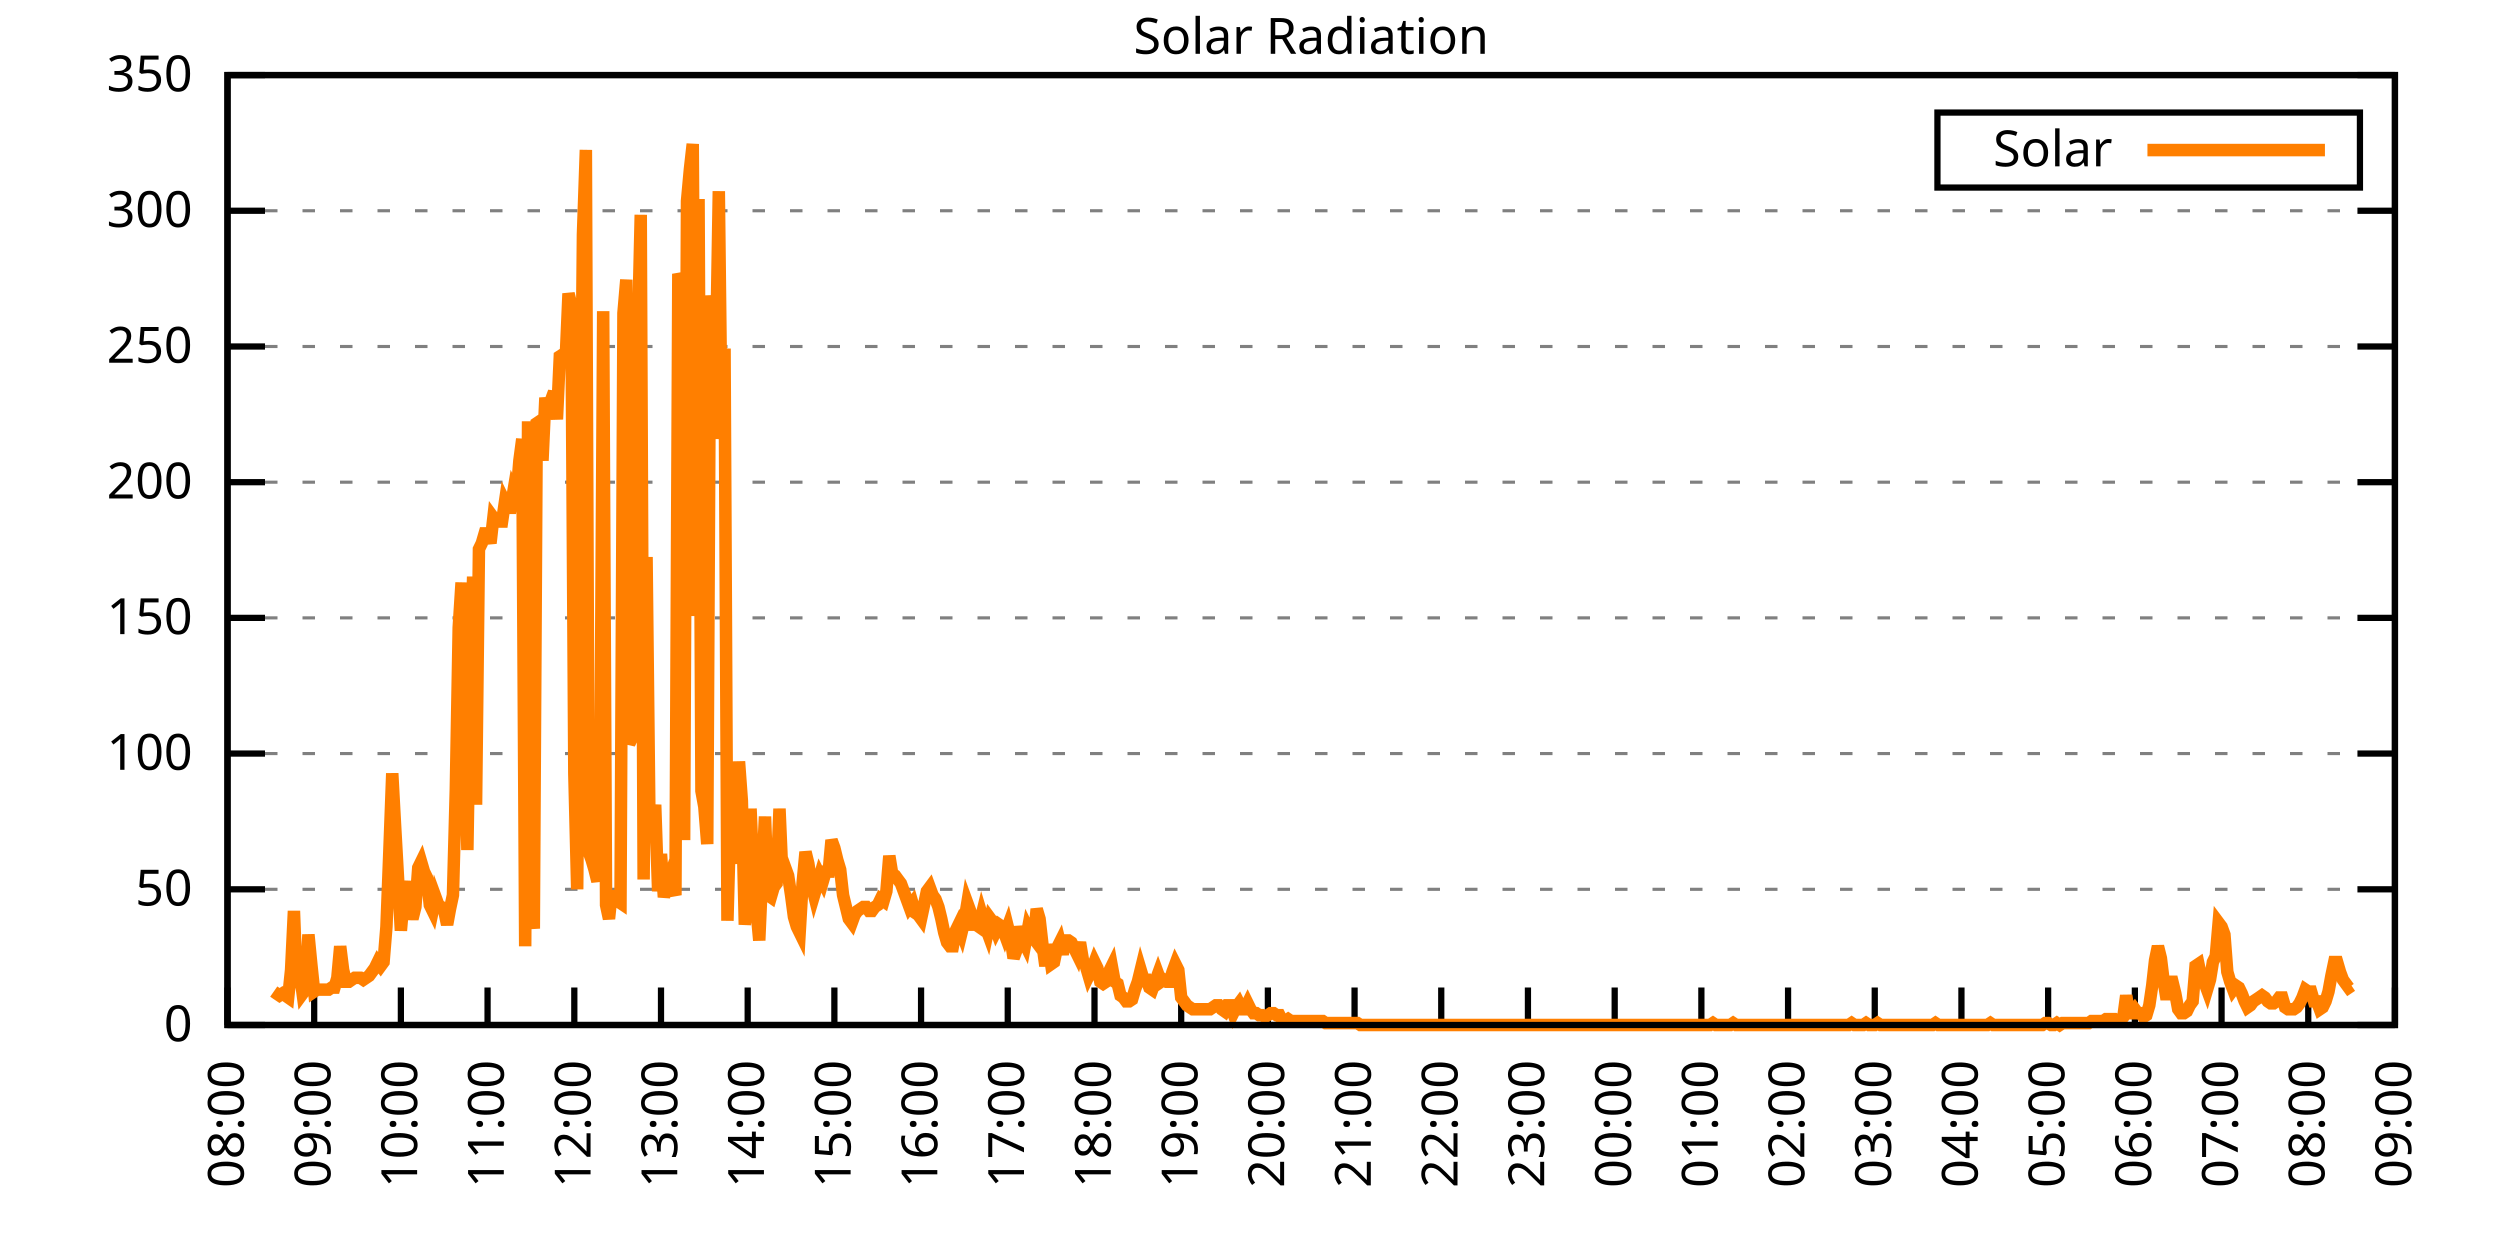
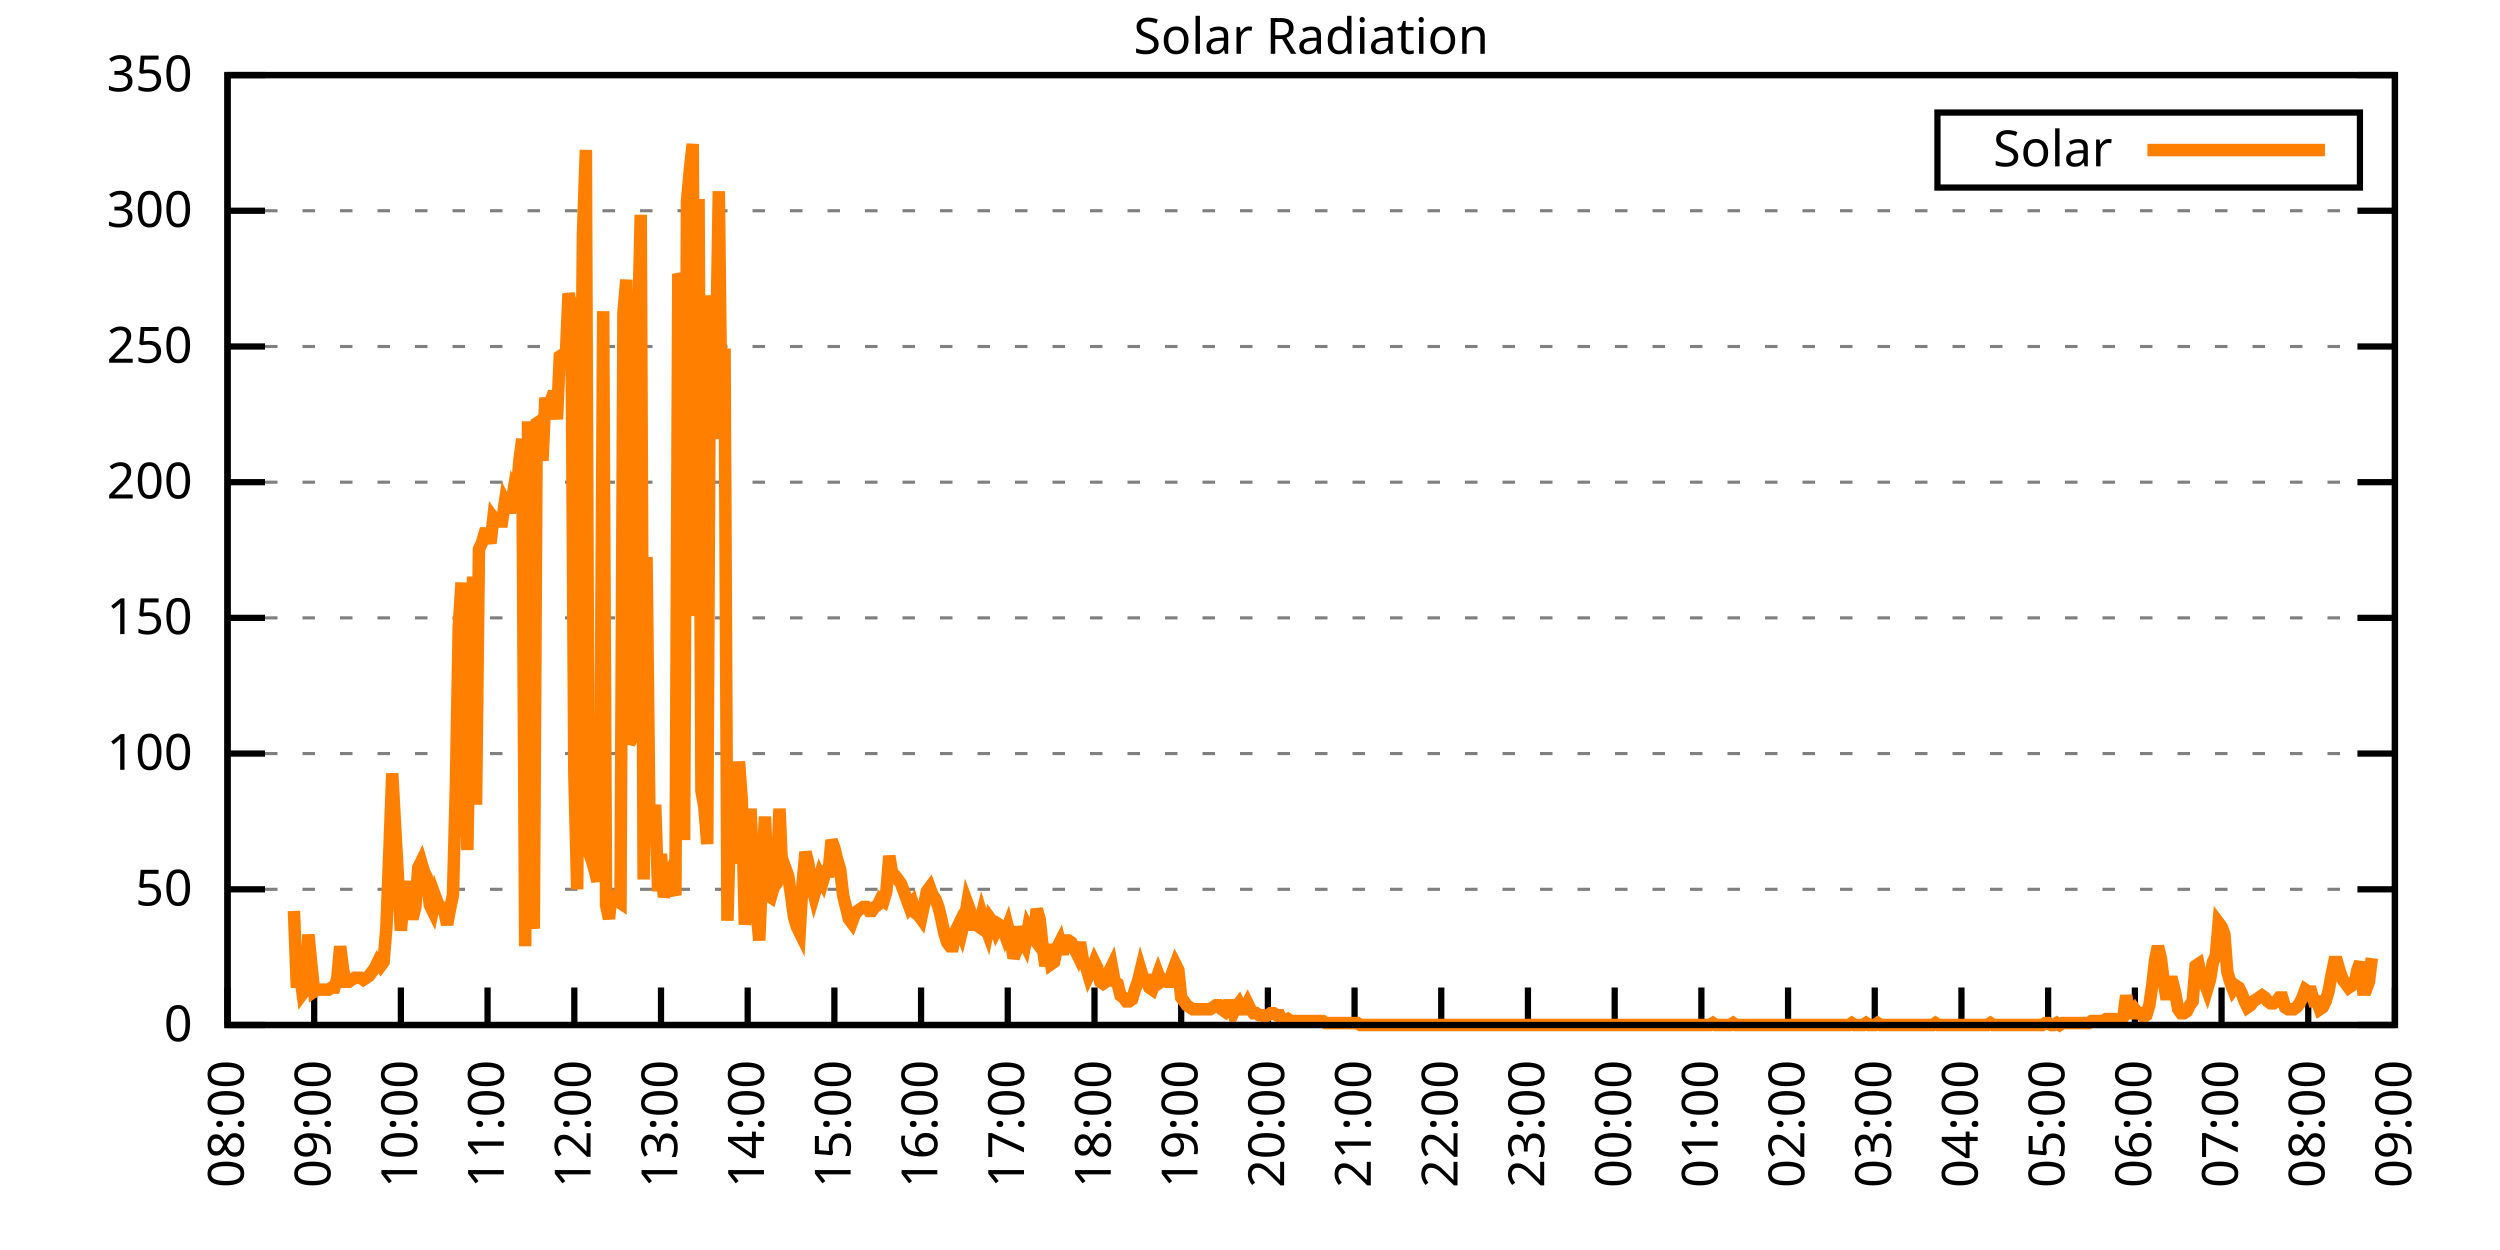
<svg xmlns="http://www.w3.org/2000/svg" xmlns:xlink="http://www.w3.org/1999/xlink" width="400" height="200" viewBox="0 0 400 200">
  <g id="gnuplot_canvas">
    <rect x="0" y="0" width="400" height="200" fill="none" />
    <defs>
      <circle id="gpDot" r="0.5" stroke-width="0.5" stroke="currentColor" />
      <path id="gpPt0" stroke-width="0.333" stroke="currentColor" d="M-1,0 h2 M0,-1 v2" />
      <path id="gpPt1" stroke-width="0.333" stroke="currentColor" d="M-1,-1 L1,1 M1,-1 L-1,1" />
      <path id="gpPt2" stroke-width="0.333" stroke="currentColor" d="M-1,0 L1,0 M0,-1 L0,1 M-1,-1 L1,1 M-1,1 L1,-1" />
      <rect id="gpPt3" stroke-width="0.333" stroke="currentColor" x="-1" y="-1" width="2" height="2" />
      <rect id="gpPt4" stroke-width="0.333" stroke="currentColor" fill="currentColor" x="-1" y="-1" width="2" height="2" />
      <circle id="gpPt5" stroke-width="0.333" stroke="currentColor" cx="0" cy="0" r="1" />
      <use xlink:href="#gpPt5" id="gpPt6" fill="currentColor" stroke="none" />
      <path id="gpPt7" stroke-width="0.333" stroke="currentColor" d="M0,-1.33 L-1.33,0.67 L1.33,0.67 z" />
      <use xlink:href="#gpPt7" id="gpPt8" fill="currentColor" stroke="none" />
      <use xlink:href="#gpPt7" id="gpPt9" stroke="currentColor" transform="rotate(180)" />
      <use xlink:href="#gpPt9" id="gpPt10" fill="currentColor" stroke="none" />
      <use xlink:href="#gpPt3" id="gpPt11" stroke="currentColor" transform="rotate(45)" />
      <use xlink:href="#gpPt11" id="gpPt12" fill="currentColor" stroke="none" />
      <path id="gpPt13" stroke-width="0.333" stroke="currentColor" d="M0,1.330 L1.265,0.411 L0.782,-1.067 L-0.782,-1.076 L-1.265,0.411 z" />
      <use xlink:href="#gpPt13" id="gpPt14" fill="currentColor" stroke="none" />
      <filter id="textbox" filterUnits="objectBoundingBox" x="0" y="0" height="1" width="1">
        <feFlood flood-color="white" flood-opacity="1" result="bgnd" />
        <feComposite in="SourceGraphic" in2="bgnd" operator="atop" />
      </filter>
      <filter id="greybox" filterUnits="objectBoundingBox" x="0" y="0" height="1" width="1">
        <feFlood flood-color="lightgrey" flood-opacity="1" result="grey" />
        <feComposite in="SourceGraphic" in2="grey" operator="atop" />
      </filter>
    </defs>
    <g fill="none" color="white" stroke="currentColor" stroke-width="1.00" stroke-linecap="butt" stroke-linejoin="miter">
</g>
    <g fill="none" color="black" stroke="currentColor" stroke-width="1.00" stroke-linecap="butt" stroke-linejoin="miter">
      <g stroke="none" shape-rendering="crispEdges">
        <polygon fill="rgb(255, 255, 255)" points="36.40,164.00 383.18,164.00 383.18,12.02 36.40,12.02 " />
      </g>
    </g>
    <g fill="none" color="black" stroke="currentColor" stroke-width="1.00" stroke-linecap="butt" stroke-linejoin="miter">
</g>
    <g fill="none" color="black" stroke="black" stroke-width="0.50" stroke-linecap="butt" stroke-linejoin="miter">
</g>
    <g fill="none" color="gray" stroke="currentColor" stroke-width="0.50" stroke-linecap="butt" stroke-linejoin="miter">
      <path stroke="gray" stroke-dasharray="2,4" class="gridline" d="M36.40,164.00 L383.19,164.00  " />
    </g>
    <g fill="none" color="gray" stroke="gray" stroke-width="1.00" stroke-linecap="butt" stroke-linejoin="miter">
</g>
    <g fill="none" color="black" stroke="currentColor" stroke-width="1.00" stroke-linecap="butt" stroke-linejoin="miter">
      <path stroke="black" d="M36.40,164.00 L42.40,164.00 M383.19,164.00 L377.19,164.00  " />
      <g transform="translate(30.80,166.60)" stroke="none" fill="black" font-family="Sans" font-size="8.00" text-anchor="end">
        <text>
          <tspan font-family="Sans"> 0</tspan>
        </text>
      </g>
    </g>
    <g fill="none" color="black" stroke="currentColor" stroke-width="1.00" stroke-linecap="butt" stroke-linejoin="miter">
</g>
    <g fill="none" color="black" stroke="black" stroke-width="0.50" stroke-linecap="butt" stroke-linejoin="miter">
</g>
    <g fill="none" color="gray" stroke="currentColor" stroke-width="0.50" stroke-linecap="butt" stroke-linejoin="miter">
      <path stroke="gray" stroke-dasharray="2,4" class="gridline" d="M36.40,142.29 L383.19,142.29  " />
    </g>
    <g fill="none" color="gray" stroke="gray" stroke-width="1.00" stroke-linecap="butt" stroke-linejoin="miter">
</g>
    <g fill="none" color="black" stroke="currentColor" stroke-width="1.00" stroke-linecap="butt" stroke-linejoin="miter">
      <path stroke="black" d="M36.40,142.29 L42.40,142.29 M383.19,142.29 L377.19,142.29  " />
      <g transform="translate(30.80,144.89)" stroke="none" fill="black" font-family="Sans" font-size="8.00" text-anchor="end">
        <text>
          <tspan font-family="Sans"> 50</tspan>
        </text>
      </g>
    </g>
    <g fill="none" color="black" stroke="currentColor" stroke-width="1.00" stroke-linecap="butt" stroke-linejoin="miter">
</g>
    <g fill="none" color="black" stroke="black" stroke-width="0.50" stroke-linecap="butt" stroke-linejoin="miter">
</g>
    <g fill="none" color="gray" stroke="currentColor" stroke-width="0.50" stroke-linecap="butt" stroke-linejoin="miter">
      <path stroke="gray" stroke-dasharray="2,4" class="gridline" d="M36.40,120.57 L383.19,120.57  " />
    </g>
    <g fill="none" color="gray" stroke="gray" stroke-width="1.00" stroke-linecap="butt" stroke-linejoin="miter">
</g>
    <g fill="none" color="black" stroke="currentColor" stroke-width="1.00" stroke-linecap="butt" stroke-linejoin="miter">
      <path stroke="black" d="M36.40,120.57 L42.40,120.57 M383.19,120.57 L377.19,120.57  " />
      <g transform="translate(30.80,123.17)" stroke="none" fill="black" font-family="Sans" font-size="8.00" text-anchor="end">
        <text>
          <tspan font-family="Sans"> 100</tspan>
        </text>
      </g>
    </g>
    <g fill="none" color="black" stroke="currentColor" stroke-width="1.00" stroke-linecap="butt" stroke-linejoin="miter">
</g>
    <g fill="none" color="black" stroke="black" stroke-width="0.50" stroke-linecap="butt" stroke-linejoin="miter">
</g>
    <g fill="none" color="gray" stroke="currentColor" stroke-width="0.50" stroke-linecap="butt" stroke-linejoin="miter">
      <path stroke="gray" stroke-dasharray="2,4" class="gridline" d="M36.40,98.86 L383.19,98.86  " />
    </g>
    <g fill="none" color="gray" stroke="gray" stroke-width="1.00" stroke-linecap="butt" stroke-linejoin="miter">
</g>
    <g fill="none" color="black" stroke="currentColor" stroke-width="1.00" stroke-linecap="butt" stroke-linejoin="miter">
      <path stroke="black" d="M36.40,98.86 L42.40,98.86 M383.19,98.86 L377.19,98.86  " />
      <g transform="translate(30.80,101.46)" stroke="none" fill="black" font-family="Sans" font-size="8.00" text-anchor="end">
        <text>
          <tspan font-family="Sans"> 150</tspan>
        </text>
      </g>
    </g>
    <g fill="none" color="black" stroke="currentColor" stroke-width="1.00" stroke-linecap="butt" stroke-linejoin="miter">
</g>
    <g fill="none" color="black" stroke="black" stroke-width="0.50" stroke-linecap="butt" stroke-linejoin="miter">
</g>
    <g fill="none" color="gray" stroke="currentColor" stroke-width="0.50" stroke-linecap="butt" stroke-linejoin="miter">
      <path stroke="gray" stroke-dasharray="2,4" class="gridline" d="M36.40,77.15 L383.19,77.15  " />
    </g>
    <g fill="none" color="gray" stroke="gray" stroke-width="1.00" stroke-linecap="butt" stroke-linejoin="miter">
</g>
    <g fill="none" color="black" stroke="currentColor" stroke-width="1.00" stroke-linecap="butt" stroke-linejoin="miter">
      <path stroke="black" d="M36.40,77.15 L42.40,77.15 M383.19,77.15 L377.19,77.15  " />
      <g transform="translate(30.80,79.75)" stroke="none" fill="black" font-family="Sans" font-size="8.00" text-anchor="end">
        <text>
          <tspan font-family="Sans"> 200</tspan>
        </text>
      </g>
    </g>
    <g fill="none" color="black" stroke="currentColor" stroke-width="1.00" stroke-linecap="butt" stroke-linejoin="miter">
</g>
    <g fill="none" color="black" stroke="black" stroke-width="0.50" stroke-linecap="butt" stroke-linejoin="miter">
</g>
    <g fill="none" color="gray" stroke="currentColor" stroke-width="0.50" stroke-linecap="butt" stroke-linejoin="miter">
      <path stroke="gray" stroke-dasharray="2,4" class="gridline" d="M36.40,55.44 L383.19,55.44  " />
    </g>
    <g fill="none" color="gray" stroke="gray" stroke-width="1.00" stroke-linecap="butt" stroke-linejoin="miter">
</g>
    <g fill="none" color="black" stroke="currentColor" stroke-width="1.00" stroke-linecap="butt" stroke-linejoin="miter">
      <path stroke="black" d="M36.40,55.44 L42.40,55.44 M383.19,55.44 L377.19,55.44  " />
      <g transform="translate(30.80,58.04)" stroke="none" fill="black" font-family="Sans" font-size="8.00" text-anchor="end">
        <text>
          <tspan font-family="Sans"> 250</tspan>
        </text>
      </g>
    </g>
    <g fill="none" color="black" stroke="currentColor" stroke-width="1.00" stroke-linecap="butt" stroke-linejoin="miter">
</g>
    <g fill="none" color="black" stroke="black" stroke-width="0.50" stroke-linecap="butt" stroke-linejoin="miter">
</g>
    <g fill="none" color="gray" stroke="currentColor" stroke-width="0.50" stroke-linecap="butt" stroke-linejoin="miter">
      <path stroke="gray" stroke-dasharray="2,4" class="gridline" d="M36.40,33.72 L383.19,33.72  " />
    </g>
    <g fill="none" color="gray" stroke="gray" stroke-width="1.00" stroke-linecap="butt" stroke-linejoin="miter">
</g>
    <g fill="none" color="black" stroke="currentColor" stroke-width="1.00" stroke-linecap="butt" stroke-linejoin="miter">
      <path stroke="black" d="M36.40,33.72 L42.40,33.72 M383.19,33.72 L377.19,33.72  " />
      <g transform="translate(30.80,36.32)" stroke="none" fill="black" font-family="Sans" font-size="8.00" text-anchor="end">
        <text>
          <tspan font-family="Sans"> 300</tspan>
        </text>
      </g>
    </g>
    <g fill="none" color="black" stroke="currentColor" stroke-width="1.00" stroke-linecap="butt" stroke-linejoin="miter">
</g>
    <g fill="none" color="black" stroke="black" stroke-width="0.50" stroke-linecap="butt" stroke-linejoin="miter">
</g>
    <g fill="none" color="gray" stroke="currentColor" stroke-width="0.50" stroke-linecap="butt" stroke-linejoin="miter">
      <path stroke="gray" stroke-dasharray="2,4" class="gridline" d="M36.40,12.01 L383.19,12.01  " />
    </g>
    <g fill="none" color="gray" stroke="gray" stroke-width="1.00" stroke-linecap="butt" stroke-linejoin="miter">
</g>
    <g fill="none" color="black" stroke="currentColor" stroke-width="1.00" stroke-linecap="butt" stroke-linejoin="miter">
      <path stroke="black" d="M36.40,12.01 L42.40,12.01 M383.19,12.01 L377.19,12.01  " />
      <g transform="translate(30.80,14.61)" stroke="none" fill="black" font-family="Sans" font-size="8.00" text-anchor="end">
        <text>
          <tspan font-family="Sans"> 350</tspan>
        </text>
      </g>
    </g>
    <g fill="none" color="black" stroke="currentColor" stroke-width="1.00" stroke-linecap="butt" stroke-linejoin="miter">
      <path stroke="black" d="M36.40,164.00 L36.40,158.00  " />
      <g transform="translate(39.00,169.60) rotate(270.00)" stroke="none" fill="black" font-family="Sans" font-size="8.00" text-anchor="end">
        <text>
          <tspan font-family="Sans">08:00</tspan>
        </text>
      </g>
    </g>
    <g fill="none" color="black" stroke="currentColor" stroke-width="1.00" stroke-linecap="butt" stroke-linejoin="miter">
      <path stroke="black" d="M50.27,164.00 L50.27,158.00  " />
      <g transform="translate(52.87,169.60) rotate(270.00)" stroke="none" fill="black" font-family="Sans" font-size="8.00" text-anchor="end">
        <text>
          <tspan font-family="Sans">09:00</tspan>
        </text>
      </g>
    </g>
    <g fill="none" color="black" stroke="currentColor" stroke-width="1.00" stroke-linecap="butt" stroke-linejoin="miter">
      <path stroke="black" d="M64.14,164.00 L64.14,158.00  " />
      <g transform="translate(66.74,169.60) rotate(270.00)" stroke="none" fill="black" font-family="Sans" font-size="8.00" text-anchor="end">
        <text>
          <tspan font-family="Sans">10:00</tspan>
        </text>
      </g>
    </g>
    <g fill="none" color="black" stroke="currentColor" stroke-width="1.00" stroke-linecap="butt" stroke-linejoin="miter">
      <path stroke="black" d="M78.01,164.00 L78.01,158.00  " />
      <g transform="translate(80.61,169.60) rotate(270.00)" stroke="none" fill="black" font-family="Sans" font-size="8.00" text-anchor="end">
        <text>
          <tspan font-family="Sans">11:00</tspan>
        </text>
      </g>
    </g>
    <g fill="none" color="black" stroke="currentColor" stroke-width="1.00" stroke-linecap="butt" stroke-linejoin="miter">
      <path stroke="black" d="M91.89,164.00 L91.89,158.00  " />
      <g transform="translate(94.49,169.60) rotate(270.00)" stroke="none" fill="black" font-family="Sans" font-size="8.00" text-anchor="end">
        <text>
          <tspan font-family="Sans">12:00</tspan>
        </text>
      </g>
    </g>
    <g fill="none" color="black" stroke="currentColor" stroke-width="1.00" stroke-linecap="butt" stroke-linejoin="miter">
      <path stroke="black" d="M105.76,164.00 L105.76,158.00  " />
      <g transform="translate(108.36,169.60) rotate(270.00)" stroke="none" fill="black" font-family="Sans" font-size="8.00" text-anchor="end">
        <text>
          <tspan font-family="Sans">13:00</tspan>
        </text>
      </g>
    </g>
    <g fill="none" color="black" stroke="currentColor" stroke-width="1.00" stroke-linecap="butt" stroke-linejoin="miter">
      <path stroke="black" d="M119.63,164.00 L119.63,158.00  " />
      <g transform="translate(122.23,169.60) rotate(270.00)" stroke="none" fill="black" font-family="Sans" font-size="8.00" text-anchor="end">
        <text>
          <tspan font-family="Sans">14:00</tspan>
        </text>
      </g>
    </g>
    <g fill="none" color="black" stroke="currentColor" stroke-width="1.00" stroke-linecap="butt" stroke-linejoin="miter">
      <path stroke="black" d="M133.50,164.00 L133.50,158.00  " />
      <g transform="translate(136.10,169.60) rotate(270.00)" stroke="none" fill="black" font-family="Sans" font-size="8.00" text-anchor="end">
        <text>
          <tspan font-family="Sans">15:00</tspan>
        </text>
      </g>
    </g>
    <g fill="none" color="black" stroke="currentColor" stroke-width="1.00" stroke-linecap="butt" stroke-linejoin="miter">
      <path stroke="black" d="M147.37,164.00 L147.37,158.00  " />
      <g transform="translate(149.97,169.60) rotate(270.00)" stroke="none" fill="black" font-family="Sans" font-size="8.00" text-anchor="end">
        <text>
          <tspan font-family="Sans">16:00</tspan>
        </text>
      </g>
    </g>
    <g fill="none" color="black" stroke="currentColor" stroke-width="1.00" stroke-linecap="butt" stroke-linejoin="miter">
      <path stroke="black" d="M161.24,164.00 L161.24,158.00  " />
      <g transform="translate(163.84,169.60) rotate(270.00)" stroke="none" fill="black" font-family="Sans" font-size="8.00" text-anchor="end">
        <text>
          <tspan font-family="Sans">17:00</tspan>
        </text>
      </g>
    </g>
    <g fill="none" color="black" stroke="currentColor" stroke-width="1.00" stroke-linecap="butt" stroke-linejoin="miter">
      <path stroke="black" d="M175.12,164.00 L175.12,158.00  " />
      <g transform="translate(177.72,169.60) rotate(270.00)" stroke="none" fill="black" font-family="Sans" font-size="8.00" text-anchor="end">
        <text>
          <tspan font-family="Sans">18:00</tspan>
        </text>
      </g>
    </g>
    <g fill="none" color="black" stroke="currentColor" stroke-width="1.00" stroke-linecap="butt" stroke-linejoin="miter">
      <path stroke="black" d="M188.99,164.00 L188.99,158.00  " />
      <g transform="translate(191.59,169.60) rotate(270.00)" stroke="none" fill="black" font-family="Sans" font-size="8.00" text-anchor="end">
        <text>
          <tspan font-family="Sans">19:00</tspan>
        </text>
      </g>
    </g>
    <g fill="none" color="black" stroke="currentColor" stroke-width="1.00" stroke-linecap="butt" stroke-linejoin="miter">
      <path stroke="black" d="M202.86,164.00 L202.86,158.00  " />
      <g transform="translate(205.46,169.60) rotate(270.00)" stroke="none" fill="black" font-family="Sans" font-size="8.00" text-anchor="end">
        <text>
          <tspan font-family="Sans">20:00</tspan>
        </text>
      </g>
    </g>
    <g fill="none" color="black" stroke="currentColor" stroke-width="1.00" stroke-linecap="butt" stroke-linejoin="miter">
      <path stroke="black" d="M216.73,164.00 L216.73,158.00  " />
      <g transform="translate(219.33,169.60) rotate(270.00)" stroke="none" fill="black" font-family="Sans" font-size="8.00" text-anchor="end">
        <text>
          <tspan font-family="Sans">21:00</tspan>
        </text>
      </g>
    </g>
    <g fill="none" color="black" stroke="currentColor" stroke-width="1.00" stroke-linecap="butt" stroke-linejoin="miter">
      <path stroke="black" d="M230.60,164.00 L230.60,158.00  " />
      <g transform="translate(233.20,169.60) rotate(270.00)" stroke="none" fill="black" font-family="Sans" font-size="8.00" text-anchor="end">
        <text>
          <tspan font-family="Sans">22:00</tspan>
        </text>
      </g>
    </g>
    <g fill="none" color="black" stroke="currentColor" stroke-width="1.00" stroke-linecap="butt" stroke-linejoin="miter">
      <path stroke="black" d="M244.47,164.00 L244.47,158.00  " />
      <g transform="translate(247.07,169.60) rotate(270.00)" stroke="none" fill="black" font-family="Sans" font-size="8.00" text-anchor="end">
        <text>
          <tspan font-family="Sans">23:00</tspan>
        </text>
      </g>
    </g>
    <g fill="none" color="black" stroke="currentColor" stroke-width="1.00" stroke-linecap="butt" stroke-linejoin="miter">
      <path stroke="black" d="M258.35,164.00 L258.35,158.00  " />
      <g transform="translate(260.95,169.60) rotate(270.00)" stroke="none" fill="black" font-family="Sans" font-size="8.00" text-anchor="end">
        <text>
          <tspan font-family="Sans">00:00</tspan>
        </text>
      </g>
    </g>
    <g fill="none" color="black" stroke="currentColor" stroke-width="1.00" stroke-linecap="butt" stroke-linejoin="miter">
      <path stroke="black" d="M272.22,164.00 L272.22,158.00  " />
      <g transform="translate(274.82,169.60) rotate(270.00)" stroke="none" fill="black" font-family="Sans" font-size="8.00" text-anchor="end">
        <text>
          <tspan font-family="Sans">01:00</tspan>
        </text>
      </g>
    </g>
    <g fill="none" color="black" stroke="currentColor" stroke-width="1.00" stroke-linecap="butt" stroke-linejoin="miter">
      <path stroke="black" d="M286.09,164.00 L286.09,158.00  " />
      <g transform="translate(288.69,169.60) rotate(270.00)" stroke="none" fill="black" font-family="Sans" font-size="8.00" text-anchor="end">
        <text>
          <tspan font-family="Sans">02:00</tspan>
        </text>
      </g>
    </g>
    <g fill="none" color="black" stroke="currentColor" stroke-width="1.00" stroke-linecap="butt" stroke-linejoin="miter">
      <path stroke="black" d="M299.96,164.00 L299.96,158.00  " />
      <g transform="translate(302.56,169.60) rotate(270.00)" stroke="none" fill="black" font-family="Sans" font-size="8.00" text-anchor="end">
        <text>
          <tspan font-family="Sans">03:00</tspan>
        </text>
      </g>
    </g>
    <g fill="none" color="black" stroke="currentColor" stroke-width="1.00" stroke-linecap="butt" stroke-linejoin="miter">
      <path stroke="black" d="M313.83,164.00 L313.83,158.00  " />
      <g transform="translate(316.43,169.60) rotate(270.00)" stroke="none" fill="black" font-family="Sans" font-size="8.00" text-anchor="end">
        <text>
          <tspan font-family="Sans">04:00</tspan>
        </text>
      </g>
    </g>
    <g fill="none" color="black" stroke="currentColor" stroke-width="1.00" stroke-linecap="butt" stroke-linejoin="miter">
      <path stroke="black" d="M327.70,164.00 L327.70,158.00  " />
      <g transform="translate(330.30,169.60) rotate(270.00)" stroke="none" fill="black" font-family="Sans" font-size="8.00" text-anchor="end">
        <text>
          <tspan font-family="Sans">05:00</tspan>
        </text>
      </g>
    </g>
    <g fill="none" color="black" stroke="currentColor" stroke-width="1.00" stroke-linecap="butt" stroke-linejoin="miter">
      <path stroke="black" d="M341.58,164.00 L341.58,158.00  " />
      <g transform="translate(344.18,169.60) rotate(270.00)" stroke="none" fill="black" font-family="Sans" font-size="8.00" text-anchor="end">
        <text>
          <tspan font-family="Sans">06:00</tspan>
        </text>
      </g>
    </g>
    <g fill="none" color="black" stroke="currentColor" stroke-width="1.00" stroke-linecap="butt" stroke-linejoin="miter">
      <path stroke="black" d="M355.45,164.00 L355.45,158.00  " />
      <g transform="translate(358.05,169.60) rotate(270.00)" stroke="none" fill="black" font-family="Sans" font-size="8.00" text-anchor="end">
        <text>
          <tspan font-family="Sans">07:00</tspan>
        </text>
      </g>
    </g>
    <g fill="none" color="black" stroke="currentColor" stroke-width="1.00" stroke-linecap="butt" stroke-linejoin="miter">
      <path stroke="black" d="M369.32,164.00 L369.32,158.00  " />
      <g transform="translate(371.92,169.60) rotate(270.00)" stroke="none" fill="black" font-family="Sans" font-size="8.00" text-anchor="end">
        <text>
          <tspan font-family="Sans">08:00</tspan>
        </text>
      </g>
    </g>
    <g fill="none" color="black" stroke="currentColor" stroke-width="1.00" stroke-linecap="butt" stroke-linejoin="miter">
      <path stroke="black" d="M383.19,164.00 L383.19,158.00  " />
      <g transform="translate(385.79,169.60) rotate(270.00)" stroke="none" fill="black" font-family="Sans" font-size="8.00" text-anchor="end">
        <text>
          <tspan font-family="Sans">09:00</tspan>
        </text>
      </g>
    </g>
    <g fill="none" color="black" stroke="currentColor" stroke-width="1.00" stroke-linecap="butt" stroke-linejoin="miter">
</g>
    <g fill="none" color="black" stroke="currentColor" stroke-width="1.00" stroke-linecap="butt" stroke-linejoin="miter">
      <path stroke="black" d="M36.40,12.01 L36.40,164.00 L383.19,164.00 L383.19,12.01 L36.40,12.01 Z  " />
    </g>
    <g fill="none" color="black" stroke="currentColor" stroke-width="1.00" stroke-linecap="butt" stroke-linejoin="miter">
</g>
    <g fill="none" color="black" stroke="currentColor" stroke-width="1.00" stroke-linecap="butt" stroke-linejoin="miter">
      <path stroke="black" d="M309.99,30.01 L309.99,18.01 L377.59,18.01 L377.59,30.01 L309.99,30.01 Z  " />
    </g>
    <g id="Solar_Radiation_plot_1">
      <g fill="none" color="white" stroke="black" stroke-width="2.00" stroke-linecap="butt" stroke-linejoin="miter">
</g>
      <g fill="none" color="black" stroke="currentColor" stroke-width="2.00" stroke-linecap="butt" stroke-linejoin="miter">
        <g transform="translate(337.99,26.61)" stroke="none" fill="black" font-family="Sans" font-size="8.00" text-anchor="end">
          <text>
            <tspan font-family="Sans">Solar</tspan>
          </text>
        </g>
      </g>
      <g fill="none" color="black" stroke="currentColor" stroke-width="2.00" stroke-linecap="butt" stroke-linejoin="miter">
-         <path stroke="rgb(255, 127,   0)" d="M343.59,24.01 L371.99,24.01 M43.80,158.65 L44.26,158.97 L44.72,159.28 L45.19,158.97 L45.65,159.28 L46.11,159.60   L46.57,155.19 L47.03,145.75 L47.50,158.02 L47.96,155.50 L48.42,158.97 L48.88,158.34 L49.35,149.53 L49.81,154.25   L50.27,158.65 L50.73,158.34 L51.20,158.34 L51.66,158.34 L52.12,158.34 L52.58,158.34 L53.05,158.02 L53.51,158.02   L53.97,156.45 L54.43,151.41 L54.90,155.19 L55.36,157.08 L55.82,157.08 L56.28,156.76 L56.75,156.45 L57.21,156.45   L57.67,156.45 L58.13,156.76 L58.59,156.45 L59.06,156.13 L59.52,155.50 L59.98,154.88 L60.44,153.93 L60.91,154.56   L61.37,153.93 L61.83,148.27 L62.29,136.31 L62.76,123.73 L63.22,132.22 L63.68,140.40 L64.14,148.90 L64.61,143.55   L65.07,141.03 L65.53,145.12 L65.99,147.01 L66.46,145.12 L66.92,138.83 L67.38,137.89 L67.84,139.46 L68.30,140.40   L68.77,144.81 L69.23,145.75 L69.69,143.55 L70.15,144.81 L70.62,145.12 L71.08,145.75 L71.54,147.95 L72.00,145.44   L72.47,143.23 L72.93,126.24 L73.39,100.44 L73.85,93.21 L74.32,113.66 L74.78,136.00 L75.24,107.99 L75.70,92.26   L76.17,128.76 L76.63,87.86 L77.09,86.91 L77.55,85.34 L78.01,85.34 L78.48,86.91 L78.94,82.82 L79.40,83.45   L79.86,83.45 L80.33,83.45 L80.79,80.31 L81.25,81.25 L81.71,81.25 L82.18,78.42 L82.64,79.36 L83.10,73.70   L83.56,70.24 L84.03,151.41 L84.49,67.41 L84.95,144.81 L85.41,148.58 L85.88,67.72 L86.34,67.41 L86.80,73.70   L87.26,63.63 L87.72,66.46 L88.19,63.95 L88.65,62.69 L89.11,67.09 L89.57,57.02 L90.04,56.71 L90.50,57.65   L90.96,46.96 L91.42,48.84 L91.89,123.73 L92.35,142.29 L92.81,85.97 L93.27,37.52 L93.74,23.99 L94.20,136.31   L94.66,137.57 L95.12,139.14 L95.59,141.03 L96.05,125.61 L96.51,49.79 L96.97,144.81 L97.44,147.01 L97.90,142.60   L98.36,144.18 L98.82,144.18 L99.28,144.49 L99.75,50.10 L100.21,44.75 L100.67,119.01 L101.13,118.06 L101.60,70.24   L102.06,53.88 L102.52,34.37 L102.98,140.72 L103.45,89.12 L103.91,130.96 L104.37,133.17 L104.83,128.76 L105.30,142.60   L105.76,136.63 L106.22,143.55 L106.68,141.35 L107.15,140.09 L107.61,141.98 L108.07,143.23 L108.53,43.81 L108.99,45.07   L109.46,134.42 L109.92,32.17 L110.38,27.13 L110.84,23.04 L111.31,98.56 L111.77,31.85 L112.23,126.56 L112.69,129.08   L113.16,135.05 L113.62,47.27 L114.08,52.62 L114.54,58.60 L115.01,30.59 L115.47,70.24 L115.93,55.77 L116.39,147.32   L116.86,130.02 L117.32,132.54 L117.78,138.20 L118.24,121.84 L118.70,128.13 L119.17,147.95 L119.63,143.55 L120.09,129.39   L120.55,140.40 L121.02,145.44 L121.48,150.47 L121.94,140.09 L122.40,130.65 L122.87,143.23 L123.33,143.55 L123.79,141.98   L124.25,141.35 L124.72,129.39 L125.18,140.09 L125.64,138.83 L126.10,140.09 L126.57,143.23 L127.03,146.70 L127.49,148.27   L127.95,149.21 L128.41,141.35 L128.88,136.31 L129.34,138.20 L129.80,141.35 L130.26,143.23 L130.73,141.66 L131.19,140.09   L131.65,141.03 L132.11,139.46 L132.58,139.46 L133.04,134.42 L133.50,135.68 L133.96,137.57 L134.43,139.14 L134.89,143.23   L135.35,145.12 L135.81,147.01 L136.28,147.64 L136.74,146.38 L137.20,145.75 L137.66,145.44 L138.13,145.12 L138.59,145.12   L139.05,145.75 L139.51,145.75 L139.97,145.12 L140.44,144.81 L140.90,143.86 L141.36,144.18 L141.82,142.60 L142.29,136.94   L142.75,139.77 L143.21,140.09 L143.67,140.72 L144.14,141.35 L144.60,142.60 L145.06,143.86 L145.52,145.12 L145.99,144.49   L146.45,146.07 L146.91,146.38 L147.37,147.01 L147.84,144.81 L148.30,142.60 L148.76,141.98 L149.22,143.23 L149.68,143.86   L150.15,145.12 L150.61,147.01 L151.07,149.21 L151.53,150.79 L152.00,151.41 L152.46,151.41 L152.92,148.90 L153.38,147.95   L153.85,149.21 L154.31,147.32 L154.77,144.49 L155.23,145.75 L155.70,147.95 L156.16,147.95 L156.62,148.27 L157.08,146.38   L157.55,147.95 L158.01,149.21 L158.47,147.01 L158.93,147.64 L159.39,148.90 L159.86,147.95 L160.32,148.27 L160.78,149.53   L161.24,148.27 L161.71,150.16 L162.17,153.30 L162.63,152.04 L163.09,148.27 L163.56,150.16 L164.02,151.10 L164.48,148.58   L164.94,149.53 L165.41,150.16 L165.87,145.44 L166.33,147.01 L166.79,151.10 L167.26,154.56 L167.72,151.10 L168.18,154.25   L168.64,153.93 L169.10,151.73 L169.57,150.79 L170.03,152.67 L170.49,150.47 L170.95,150.47 L171.42,150.79 L171.88,151.73   L172.34,152.67 L172.80,150.79 L173.27,153.62 L173.73,154.56 L174.19,156.13 L174.65,155.19 L175.12,153.93 L175.58,154.88   L176.04,157.08 L176.50,157.39 L176.97,157.08 L177.43,155.50 L177.89,154.56 L178.35,157.08 L178.82,157.39 L179.28,159.28   L179.74,159.60 L180.20,160.22 L180.66,160.22 L181.13,159.91 L181.59,158.34 L182.05,157.08 L182.51,155.19 L182.98,156.76   L183.44,156.76 L183.90,158.02 L184.36,158.34 L184.83,157.08 L185.29,155.82 L185.75,157.08 L186.21,156.76 L186.68,157.08   L187.14,157.08 L187.60,155.50 L188.06,154.25 L188.53,155.19 L188.99,159.60 L189.45,160.22 L189.91,160.85 L190.37,161.17   L190.84,161.48 L191.30,161.48 L191.76,161.48 L192.22,161.48 L192.69,161.48 L193.15,161.48 L193.61,161.48 L194.07,161.17   L194.54,160.85 L195.00,160.85 L195.46,161.48 L195.92,161.80 L196.39,160.85 L196.85,160.85 L197.31,162.11 L197.77,161.17   L198.24,160.54 L198.70,161.48 L199.16,161.48 L199.62,160.54 L200.08,161.48 L200.55,162.11 L201.01,162.11 L201.47,162.43   L201.93,162.43 L202.40,162.74 L202.86,162.43 L203.32,162.11 L203.78,162.11 L204.25,162.43 L204.71,162.43 L205.17,163.37   L205.63,163.37 L206.10,163.06 L206.56,163.37 L207.02,163.37 L207.48,163.37 L207.95,163.37 L208.41,163.37 L208.87,163.37   L209.33,163.37 L209.80,163.37 L210.26,163.37 L210.72,163.37 L211.18,163.37 L211.64,163.37 L212.11,163.69 L212.57,163.69   L213.03,163.69 L213.49,163.69 L213.96,163.69 L214.42,163.69 L214.88,163.69 L215.34,163.69 L215.81,163.69 L216.27,163.69   L216.73,163.69 L217.19,163.69 L217.66,164.00 L218.12,164.00 L218.58,164.00 L219.04,164.00 L219.51,164.00 L219.97,164.00   L220.43,164.00 L220.89,164.00 L221.35,164.00 L221.82,164.00 L222.28,164.00 L222.74,164.00 L223.20,164.00 L223.67,164.00   L224.13,164.00 L224.59,164.00 L225.05,164.00 L225.52,164.00 L225.98,164.00 L226.44,164.00 L226.90,164.00 L227.37,164.00   L227.83,164.00 L228.29,164.00 L228.75,164.00 L229.22,164.00 L229.68,164.00 L230.14,164.00 L230.60,164.00 L231.06,164.00   L231.53,164.00 L231.99,164.00 L232.45,164.00 L232.91,164.00 L233.38,164.00 L233.84,164.00 L234.30,164.00 L234.76,164.00   L235.23,164.00 L235.69,164.00 L236.15,164.00 L236.61,164.00 L237.08,164.00 L237.54,164.00 L238.00,164.00 L238.46,164.00   L238.93,164.00 L239.39,164.00 L239.85,164.00 L240.31,164.00 L240.77,164.00 L241.24,164.00 L241.70,164.00 L242.16,164.00   L242.62,164.00 L243.09,164.00 L243.55,164.00 L244.01,164.00 L244.47,164.00 L244.94,164.00 L245.40,164.00 L245.86,164.00   L246.32,164.00 L246.79,164.00 L247.25,164.00 L247.71,164.00 L248.17,164.00 L248.64,164.00 L249.10,164.00 L249.56,164.00   L250.02,164.00 L250.49,164.00 L250.95,164.00 L251.41,164.00 L251.87,164.00 L252.33,164.00 L252.80,164.00 L253.26,164.00   L253.72,164.00 L254.18,164.00 L254.65,164.00 L255.11,164.00 L255.57,164.00 L256.03,164.00 L256.50,164.00 L256.96,164.00   L257.42,164.00 L257.88,164.00 L258.35,164.00 L258.81,164.00 L259.27,164.00 L259.73,164.00 L260.20,164.00 L260.66,164.00   L261.12,164.00 L261.58,164.00 L262.04,164.00 L262.51,164.00 L262.97,164.00 L263.43,164.00 L263.89,164.00 L264.36,164.00   L264.82,164.00 L265.28,164.00 L265.74,164.00 L266.21,164.00 L266.67,164.00 L267.13,164.00 L267.59,164.00 L268.06,164.00   L268.52,164.00 L268.98,164.00 L269.44,164.00 L269.91,164.00 L270.37,164.00 L270.83,164.00 L271.29,164.00 L271.75,164.00   L272.22,164.00 L272.68,164.00 L273.14,164.00 L273.60,164.00 L274.07,163.69 L274.53,164.00 L274.99,164.00 L275.45,164.00   L275.92,164.00 L276.38,164.00 L276.84,164.00 L277.30,163.69 L277.77,164.00 L278.23,164.00 L278.69,164.00 L279.15,164.00   L279.62,164.00 L280.08,164.00 L280.54,164.00 L281.00,164.00 L281.46,164.00 L281.93,164.00 L282.39,164.00 L282.85,164.00   L283.31,164.00 L283.78,164.00 L284.24,164.00 L284.70,164.00 L285.16,164.00 L285.63,164.00 L286.09,164.00 L286.55,164.00   L287.01,164.00 L287.48,164.00 L287.94,164.00 L288.40,164.00 L288.86,164.00 L289.33,164.00 L289.79,164.00 L290.25,164.00   L290.71,164.00 L291.18,164.00 L291.64,164.00 L292.10,164.00 L292.56,164.00 L293.02,164.00 L293.49,164.00 L293.95,164.00   L294.41,164.00 L294.87,164.00 L295.34,164.00 L295.80,164.00 L296.26,163.69 L296.72,164.00 L297.19,164.00 L297.65,164.00   L298.11,164.00 L298.57,163.69 L299.04,164.00 L299.50,164.00 L299.96,164.00 L300.42,163.69 L300.89,164.00 L301.35,164.00   L301.81,164.00 L302.27,164.00 L302.73,164.00 L303.20,164.00 L303.66,164.00 L304.12,164.00 L304.58,164.00 L305.05,164.00   L305.51,164.00 L305.97,164.00 L306.43,164.00 L306.90,164.00 L307.36,164.00 L307.82,164.00 L308.28,164.00 L308.75,164.00   L309.21,164.00 L309.67,163.69 L310.13,164.00 L310.60,164.00 L311.06,164.00 L311.52,164.00 L311.98,164.00 L312.44,164.00   L312.91,164.00 L313.37,164.00 L313.83,164.00 L314.29,164.00 L314.76,164.00 L315.22,164.00 L315.68,164.00 L316.14,164.00   L316.61,164.00 L317.07,164.00 L317.53,164.00 L317.99,164.00 L318.46,163.69 L318.92,164.00 L319.38,164.00 L319.84,164.00   L320.31,164.00 L320.77,164.00 L321.23,164.00 L321.69,164.00 L322.15,164.00 L322.62,164.00 L323.08,164.00 L323.54,164.00   L324.00,164.00 L324.47,164.00 L324.93,164.00 L325.39,164.00 L325.85,164.00 L326.32,164.00 L326.78,164.00 L327.24,163.69   L327.70,163.69 L328.17,164.00 L328.63,164.00 L329.09,163.69 L329.55,164.00 L330.02,163.69 L330.48,163.69 L330.94,163.69   L331.40,163.69 L331.87,163.69 L332.33,163.69 L332.79,163.69 L333.25,163.69 L333.71,163.69 L334.18,163.69 L334.64,163.37   L335.10,163.37 L335.56,163.37 L336.03,163.37 L336.49,163.37 L336.95,163.06 L337.41,163.06 L337.88,163.06 L338.34,163.06   L338.80,163.37 L339.26,163.37 L339.73,162.74 L340.19,159.28 L340.65,162.11 L341.11,162.11 L341.58,161.48 L342.04,162.11   L342.50,162.11 L342.96,162.74 L343.42,162.43 L343.89,160.85 L344.35,157.71 L344.81,153.62 L345.27,151.41 L345.74,153.30   L346.20,157.08 L346.66,159.91 L347.12,157.08 L347.59,157.08 L348.05,158.97 L348.51,161.48 L348.97,162.11 L349.44,162.11   L349.90,161.80 L350.36,160.85 L350.82,160.22 L351.29,154.56 L351.75,154.25 L352.21,156.45 L352.67,157.08 L353.13,158.34   L353.60,156.76 L354.06,153.93 L354.52,152.99 L354.98,147.64 L355.45,148.27 L355.91,149.53 L356.37,155.50 L356.83,157.08   L357.30,158.34 L357.76,157.71 L358.22,158.02 L358.68,158.97 L359.15,160.22 L359.61,161.17 L360.07,160.85 L360.53,160.22   L361.00,159.91 L361.46,159.60 L361.92,159.28 L362.38,159.60 L362.84,160.22 L363.31,160.54 L363.77,160.54 L364.23,160.22   L364.69,159.60 L365.16,159.60 L365.62,161.17 L366.08,161.48 L366.54,161.48 L367.01,161.48 L367.47,161.17 L367.93,160.54   L368.39,159.60 L368.86,158.34 L369.32,158.65 L369.78,158.65 L370.24,160.22 L370.71,160.22 L371.17,161.48 L371.63,161.17   L372.09,160.22 L372.56,158.65 L373.02,156.13 L373.48,153.93 L373.94,153.93 L374.40,155.50 L374.87,156.76 L375.33,157.39   L375.79,158.02 L376.25,157.71  " />
+         <path stroke="rgb(255, 127,   0)" d="M343.59,24.01 L371.99,24.01 M47.03,145.75 L47.50,158.02 L47.96,155.50 L48.42,158.97 L48.88,158.34 L49.35,149.53   L49.81,154.25 L50.27,158.65 L50.73,158.34 L51.20,158.34 L51.66,158.34 L52.12,158.34 L52.58,158.34 L53.05,158.02   L53.51,158.02 L53.97,156.45 L54.43,151.41 L54.90,155.19 L55.36,157.08 L55.82,157.08 L56.28,156.76 L56.75,156.45   L57.21,156.45 L57.67,156.45 L58.13,156.76 L58.59,156.45 L59.06,156.13 L59.52,155.50 L59.98,154.88 L60.44,153.93   L60.91,154.56 L61.37,153.93 L61.83,148.27 L62.29,136.31 L62.76,123.73 L63.22,132.22 L63.68,140.40 L64.14,148.90   L64.61,143.55 L65.07,141.03 L65.53,145.12 L65.99,147.01 L66.46,145.12 L66.92,138.83 L67.38,137.89 L67.84,139.46   L68.30,140.40 L68.77,144.81 L69.23,145.75 L69.69,143.55 L70.15,144.81 L70.62,145.12 L71.08,145.75 L71.54,147.95   L72.00,145.44 L72.47,143.23 L72.93,126.24 L73.39,100.44 L73.85,93.21 L74.32,113.66 L74.78,136.00 L75.24,107.99   L75.70,92.26 L76.17,128.76 L76.63,87.86 L77.09,86.91 L77.55,85.34 L78.01,85.34 L78.48,86.91 L78.94,82.82   L79.40,83.45 L79.86,83.45 L80.33,83.45 L80.79,80.31 L81.25,81.25 L81.71,81.25 L82.18,78.42 L82.64,79.36   L83.10,73.70 L83.56,70.24 L84.03,151.41 L84.49,67.41 L84.95,144.81 L85.41,148.58 L85.88,67.72 L86.34,67.41   L86.80,73.70 L87.26,63.63 L87.72,66.46 L88.19,63.95 L88.65,62.69 L89.11,67.09 L89.57,57.02 L90.04,56.71   L90.50,57.65 L90.96,46.96 L91.42,48.84 L91.89,123.73 L92.35,142.29 L92.81,85.97 L93.27,37.52 L93.74,23.99   L94.20,136.31 L94.66,137.57 L95.12,139.14 L95.59,141.03 L96.05,125.61 L96.51,49.79 L96.97,144.81 L97.44,147.01   L97.90,142.60 L98.36,144.18 L98.82,144.18 L99.28,144.49 L99.75,50.10 L100.21,44.75 L100.67,119.01 L101.13,118.06   L101.60,70.24 L102.06,53.88 L102.52,34.37 L102.98,140.72 L103.45,89.12 L103.91,130.96 L104.37,133.17 L104.83,128.76   L105.30,142.60 L105.76,136.63 L106.22,143.55 L106.68,141.35 L107.15,140.09 L107.61,141.98 L108.07,143.23 L108.53,43.81   L108.99,45.07 L109.46,134.42 L109.92,32.17 L110.38,27.13 L110.84,23.04 L111.31,98.56 L111.77,31.85 L112.23,126.56   L112.69,129.08 L113.16,135.05 L113.62,47.27 L114.08,52.62 L114.54,58.60 L115.01,30.59 L115.47,70.24 L115.93,55.77   L116.39,147.32 L116.86,130.02 L117.32,132.54 L117.78,138.20 L118.24,121.84 L118.70,128.13 L119.17,147.95 L119.63,143.55   L120.09,129.39 L120.55,140.40 L121.02,145.44 L121.48,150.47 L121.94,140.09 L122.40,130.65 L122.87,143.23 L123.33,143.55   L123.79,141.98 L124.25,141.35 L124.72,129.39 L125.18,140.09 L125.64,138.83 L126.10,140.09 L126.57,143.23 L127.03,146.70   L127.49,148.27 L127.95,149.21 L128.41,141.35 L128.88,136.31 L129.34,138.20 L129.80,141.35 L130.26,143.23 L130.73,141.66   L131.19,140.09 L131.65,141.03 L132.11,139.46 L132.58,139.46 L133.04,134.42 L133.50,135.68 L133.96,137.57 L134.43,139.14   L134.89,143.23 L135.35,145.12 L135.81,147.01 L136.28,147.64 L136.74,146.38 L137.20,145.75 L137.66,145.44 L138.13,145.12   L138.59,145.12 L139.05,145.75 L139.51,145.75 L139.97,145.12 L140.44,144.81 L140.90,143.86 L141.36,144.18 L141.82,142.60   L142.29,136.94 L142.75,139.77 L143.21,140.09 L143.67,140.72 L144.14,141.35 L144.60,142.60 L145.06,143.86 L145.52,145.12   L145.99,144.49 L146.45,146.07 L146.91,146.38 L147.37,147.01 L147.84,144.81 L148.30,142.60 L148.76,141.98 L149.22,143.23   L149.68,143.86 L150.15,145.12 L150.61,147.01 L151.07,149.21 L151.53,150.79 L152.00,151.41 L152.46,151.41 L152.92,148.90   L153.38,147.95 L153.85,149.21 L154.31,147.32 L154.77,144.49 L155.23,145.75 L155.70,147.95 L156.16,147.95 L156.62,148.27   L157.08,146.38 L157.55,147.95 L158.01,149.21 L158.47,147.01 L158.93,147.64 L159.39,148.90 L159.86,147.95 L160.32,148.27   L160.78,149.53 L161.24,148.27 L161.71,150.16 L162.17,153.30 L162.63,152.04 L163.09,148.27 L163.56,150.16 L164.02,151.10   L164.48,148.58 L164.94,149.53 L165.41,150.16 L165.87,145.44 L166.33,147.01 L166.79,151.10 L167.26,154.56 L167.72,151.10   L168.18,154.25 L168.64,153.93 L169.10,151.73 L169.57,150.79 L170.03,152.67 L170.49,150.47 L170.95,150.47 L171.42,150.79   L171.88,151.73 L172.34,152.67 L172.80,150.79 L173.27,153.62 L173.73,154.56 L174.19,156.13 L174.65,155.19 L175.12,153.93   L175.58,154.88 L176.04,157.08 L176.50,157.39 L176.97,157.08 L177.43,155.50 L177.89,154.56 L178.35,157.08 L178.82,157.39   L179.28,159.28 L179.74,159.60 L180.20,160.22 L180.66,160.22 L181.13,159.91 L181.59,158.34 L182.05,157.08 L182.51,155.19   L182.98,156.76 L183.44,156.76 L183.90,158.02 L184.36,158.34 L184.83,157.08 L185.29,155.82 L185.75,157.08 L186.21,156.76   L186.68,157.08 L187.14,157.08 L187.60,155.50 L188.06,154.25 L188.53,155.19 L188.99,159.60 L189.45,160.22 L189.91,160.85   L190.37,161.17 L190.84,161.48 L191.30,161.48 L191.76,161.48 L192.22,161.48 L192.69,161.48 L193.15,161.48 L193.61,161.48   L194.07,161.17 L194.54,160.85 L195.00,160.85 L195.46,161.48 L195.92,161.80 L196.39,160.85 L196.85,160.85 L197.31,162.11   L197.77,161.17 L198.24,160.54 L198.70,161.48 L199.16,161.48 L199.62,160.54 L200.08,161.48 L200.55,162.11 L201.01,162.11   L201.47,162.43 L201.93,162.43 L202.40,162.74 L202.86,162.43 L203.32,162.11 L203.78,162.11 L204.25,162.43 L204.71,162.43   L205.17,163.37 L205.63,163.37 L206.10,163.06 L206.56,163.37 L207.02,163.37 L207.48,163.37 L207.95,163.37 L208.41,163.37   L208.87,163.37 L209.33,163.37 L209.80,163.37 L210.26,163.37 L210.72,163.37 L211.18,163.37 L211.64,163.37 L212.11,163.69   L212.57,163.69 L213.03,163.69 L213.49,163.69 L213.96,163.69 L214.42,163.69 L214.88,163.69 L215.34,163.69 L215.81,163.69   L216.27,163.69 L216.73,163.69 L217.19,163.69 L217.66,164.00 L218.12,164.00 L218.58,164.00 L219.04,164.00 L219.51,164.00   L219.97,164.00 L220.43,164.00 L220.89,164.00 L221.35,164.00 L221.82,164.00 L222.28,164.00 L222.74,164.00 L223.20,164.00   L223.67,164.00 L224.13,164.00 L224.59,164.00 L225.05,164.00 L225.52,164.00 L225.98,164.00 L226.44,164.00 L226.90,164.00   L227.37,164.00 L227.83,164.00 L228.29,164.00 L228.75,164.00 L229.22,164.00 L229.68,164.00 L230.14,164.00 L230.60,164.00   L231.06,164.00 L231.53,164.00 L231.99,164.00 L232.45,164.00 L232.91,164.00 L233.38,164.00 L233.84,164.00 L234.30,164.00   L234.76,164.00 L235.23,164.00 L235.69,164.00 L236.15,164.00 L236.61,164.00 L237.08,164.00 L237.54,164.00 L238.00,164.00   L238.46,164.00 L238.93,164.00 L239.39,164.00 L239.85,164.00 L240.31,164.00 L240.77,164.00 L241.24,164.00 L241.70,164.00   L242.16,164.00 L242.62,164.00 L243.09,164.00 L243.55,164.00 L244.01,164.00 L244.47,164.00 L244.94,164.00 L245.40,164.00   L245.86,164.00 L246.32,164.00 L246.79,164.00 L247.25,164.00 L247.71,164.00 L248.17,164.00 L248.64,164.00 L249.10,164.00   L249.56,164.00 L250.02,164.00 L250.49,164.00 L250.95,164.00 L251.41,164.00 L251.87,164.00 L252.33,164.00 L252.80,164.00   L253.26,164.00 L253.72,164.00 L254.18,164.00 L254.65,164.00 L255.11,164.00 L255.57,164.00 L256.03,164.00 L256.50,164.00   L256.96,164.00 L257.42,164.00 L257.88,164.00 L258.35,164.00 L258.81,164.00 L259.27,164.00 L259.73,164.00 L260.20,164.00   L260.66,164.00 L261.12,164.00 L261.58,164.00 L262.04,164.00 L262.51,164.00 L262.97,164.00 L263.43,164.00 L263.89,164.00   L264.36,164.00 L264.82,164.00 L265.28,164.00 L265.74,164.00 L266.21,164.00 L266.67,164.00 L267.13,164.00 L267.59,164.00   L268.06,164.00 L268.52,164.00 L268.98,164.00 L269.44,164.00 L269.91,164.00 L270.37,164.00 L270.83,164.00 L271.29,164.00   L271.75,164.00 L272.22,164.00 L272.68,164.00 L273.14,164.00 L273.60,164.00 L274.07,163.69 L274.53,164.00 L274.99,164.00   L275.45,164.00 L275.92,164.00 L276.38,164.00 L276.84,164.00 L277.30,163.69 L277.77,164.00 L278.23,164.00 L278.69,164.00   L279.15,164.00 L279.62,164.00 L280.08,164.00 L280.54,164.00 L281.00,164.00 L281.46,164.00 L281.93,164.00 L282.39,164.00   L282.85,164.00 L283.31,164.00 L283.78,164.00 L284.24,164.00 L284.70,164.00 L285.16,164.00 L285.63,164.00 L286.09,164.00   L286.55,164.00 L287.01,164.00 L287.48,164.00 L287.94,164.00 L288.40,164.00 L288.86,164.00 L289.33,164.00 L289.79,164.00   L290.25,164.00 L290.71,164.00 L291.18,164.00 L291.64,164.00 L292.10,164.00 L292.56,164.00 L293.02,164.00 L293.49,164.00   L293.95,164.00 L294.41,164.00 L294.87,164.00 L295.34,164.00 L295.80,164.00 L296.26,163.69 L296.72,164.00 L297.19,164.00   L297.65,164.00 L298.11,164.00 L298.57,163.69 L299.04,164.00 L299.50,164.00 L299.96,164.00 L300.42,163.69 L300.89,164.00   L301.35,164.00 L301.81,164.00 L302.27,164.00 L302.73,164.00 L303.20,164.00 L303.66,164.00 L304.12,164.00 L304.58,164.00   L305.05,164.00 L305.51,164.00 L305.97,164.00 L306.43,164.00 L306.90,164.00 L307.36,164.00 L307.82,164.00 L308.28,164.00   L308.75,164.00 L309.21,164.00 L309.67,163.69 L310.13,164.00 L310.60,164.00 L311.06,164.00 L311.52,164.00 L311.98,164.00   L312.44,164.00 L312.91,164.00 L313.37,164.00 L313.83,164.00 L314.29,164.00 L314.76,164.00 L315.22,164.00 L315.68,164.00   L316.14,164.00 L316.61,164.00 L317.07,164.00 L317.53,164.00 L317.99,164.00 L318.46,163.69 L318.92,164.00 L319.38,164.00   L319.84,164.00 L320.31,164.00 L320.77,164.00 L321.23,164.00 L321.69,164.00 L322.15,164.00 L322.62,164.00 L323.08,164.00   L323.54,164.00 L324.00,164.00 L324.47,164.00 L324.93,164.00 L325.39,164.00 L325.85,164.00 L326.32,164.00 L326.78,164.00   L327.24,163.69 L327.70,163.69 L328.17,164.00 L328.63,164.00 L329.09,163.69 L329.55,164.00 L330.02,163.69 L330.48,163.69   L330.94,163.69 L331.40,163.69 L331.87,163.69 L332.33,163.69 L332.79,163.69 L333.25,163.69 L333.71,163.69 L334.18,163.69   L334.64,163.37 L335.10,163.37 L335.56,163.37 L336.03,163.37 L336.49,163.37 L336.95,163.06 L337.41,163.06 L337.88,163.06   L338.34,163.06 L338.80,163.37 L339.26,163.37 L339.73,162.74 L340.19,159.28 L340.65,162.11 L341.11,162.11 L341.58,161.48   L342.04,162.11 L342.50,162.11 L342.96,162.74 L343.42,162.43 L343.89,160.85 L344.35,157.71 L344.81,153.62 L345.27,151.41   L345.74,153.30 L346.20,157.08 L346.66,159.91 L347.12,157.08 L347.59,157.08 L348.05,158.97 L348.51,161.48 L348.97,162.11   L349.44,162.11 L349.90,161.80 L350.36,160.85 L350.82,160.22 L351.29,154.56 L351.75,154.25 L352.21,156.45 L352.67,157.08   L353.13,158.34 L353.60,156.76 L354.06,153.93 L354.52,152.99 L354.98,147.64 L355.45,148.27 L355.91,149.53 L356.37,155.50   L356.83,157.08 L357.30,158.34 L357.76,157.71 L358.22,158.02 L358.68,158.97 L359.15,160.22 L359.61,161.17 L360.07,160.85   L360.53,160.22 L361.00,159.91 L361.46,159.60 L361.92,159.28 L362.38,159.60 L362.84,160.22 L363.31,160.54 L363.77,160.54   L364.23,160.22 L364.69,159.60 L365.16,159.60 L365.62,161.17 L366.08,161.48 L366.54,161.48 L367.01,161.48 L367.47,161.17   L367.93,160.54 L368.39,159.60 L368.86,158.34 L369.32,158.65 L369.78,158.65 L370.24,160.22 L370.71,160.22 L371.17,161.48   L371.63,161.17 L372.09,160.22 L372.56,158.65 L373.02,156.13 L373.48,153.93 L373.94,153.93 L374.40,155.50 L374.87,156.76   L375.33,157.39 L375.79,158.02 L376.25,157.71 L376.72,157.39 L377.18,155.19 L377.64,153.93 L378.10,158.34 L378.57,158.34   L379.03,157.08 L379.49,153.30  " />
      </g>
    </g>
    <g fill="none" color="black" stroke="currentColor" stroke-width="2.00" stroke-linecap="butt" stroke-linejoin="miter">
</g>
    <g fill="none" color="black" stroke="black" stroke-width="1.00" stroke-linecap="butt" stroke-linejoin="miter">
</g>
    <g fill="none" color="black" stroke="currentColor" stroke-width="1.00" stroke-linecap="butt" stroke-linejoin="miter">
      <path stroke="black" d="M36.40,12.01 L36.40,164.00 L383.19,164.00 L383.19,12.01 L36.40,12.01 Z  " />
      <g transform="translate(6.80,88.01) rotate(270.00)" stroke="none" fill="black" font-family="Sans" font-size="8.00" text-anchor="middle">
        <text />
      </g>
    </g>
    <g fill="none" color="black" stroke="currentColor" stroke-width="1.00" stroke-linecap="butt" stroke-linejoin="miter">
</g>
    <g fill="none" color="black" stroke="currentColor" stroke-width="1.00" stroke-linecap="butt" stroke-linejoin="miter">
      <g transform="translate(209.79,8.61)" stroke="none" fill="black" font-family="Sans" font-size="8.00" text-anchor="middle">
        <text>
          <tspan font-family="Sans">Solar Radiation</tspan>
        </text>
      </g>
    </g>
    <g fill="none" color="black" stroke="currentColor" stroke-width="1.00" stroke-linecap="butt" stroke-linejoin="miter">
</g>
  </g>
</svg>
